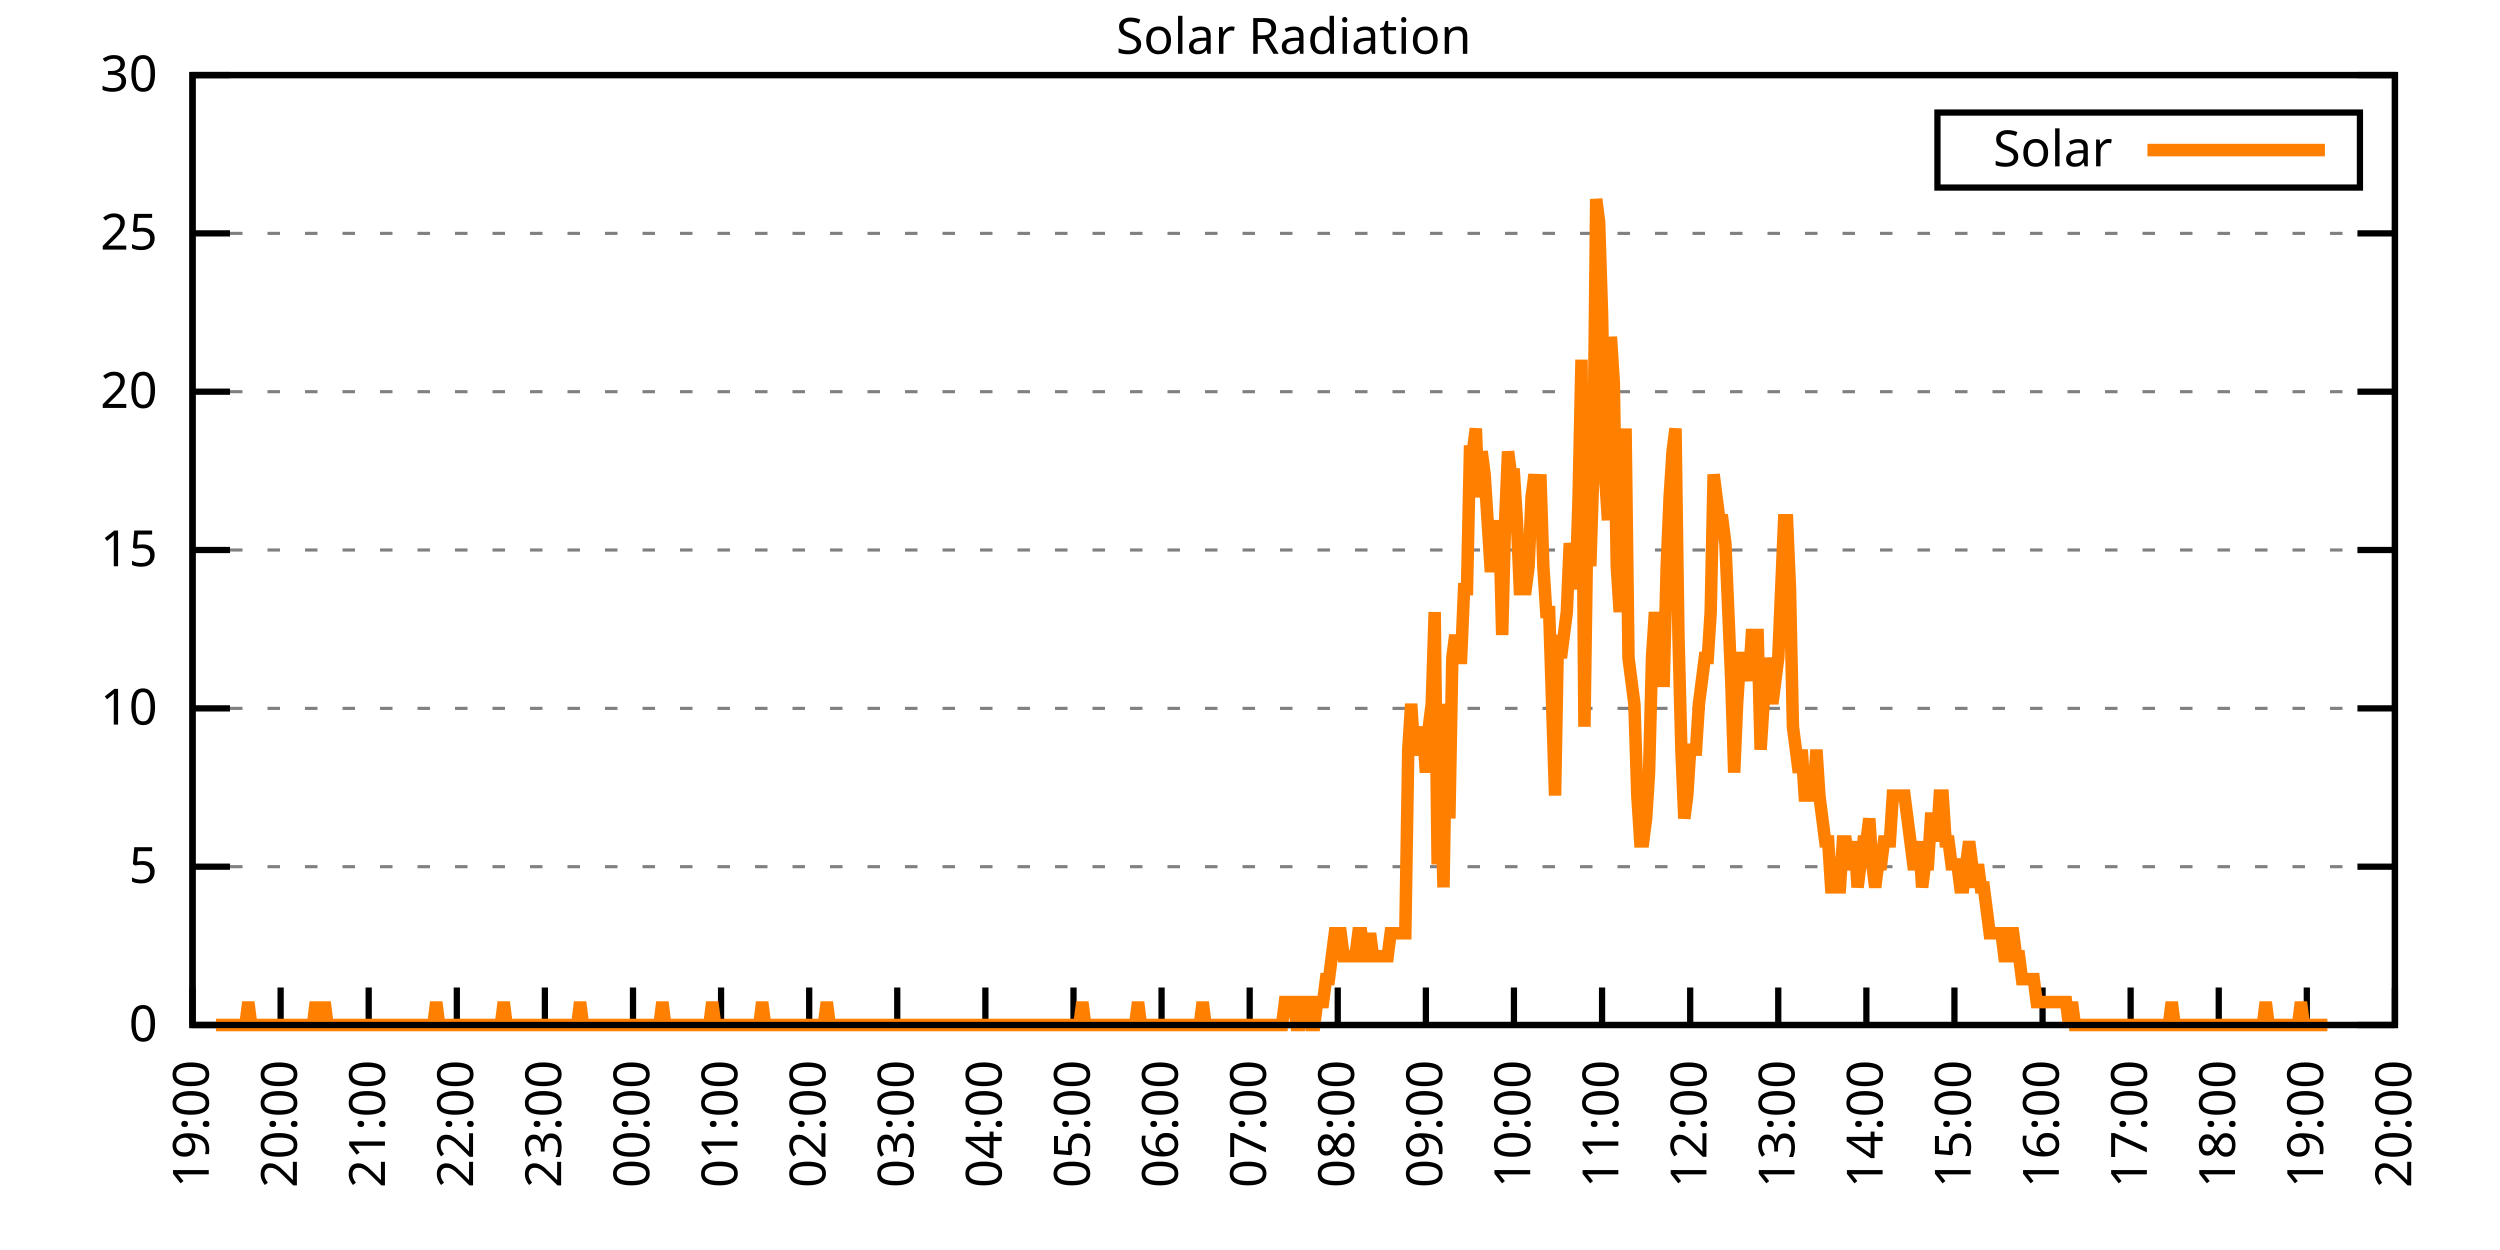
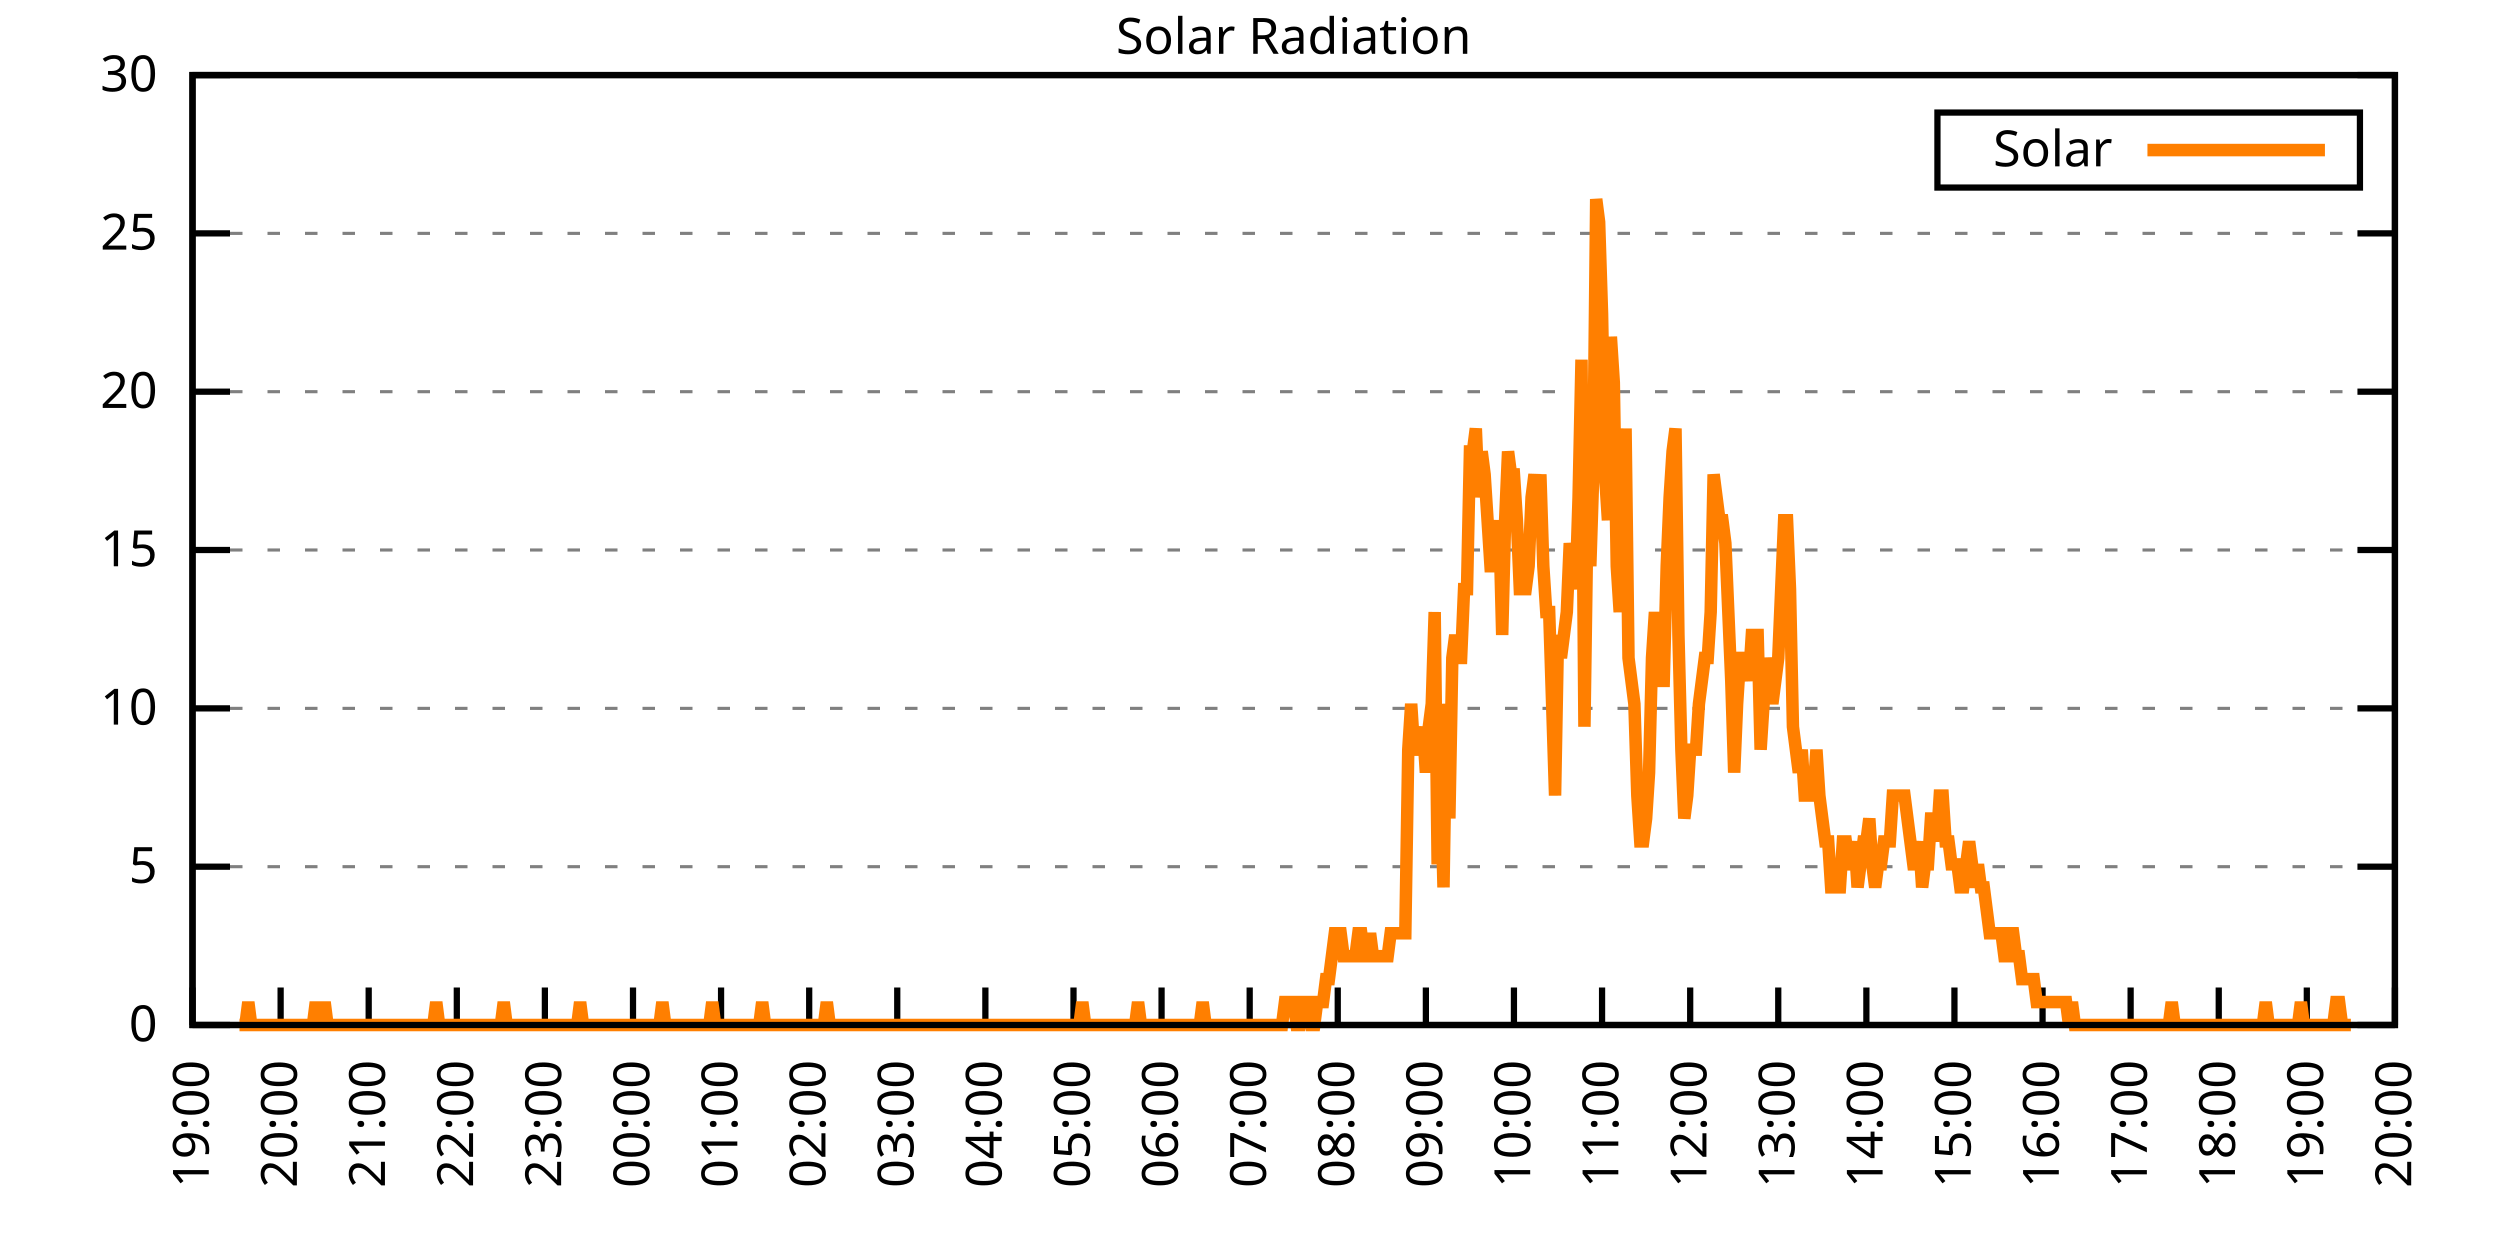
<svg xmlns="http://www.w3.org/2000/svg" xmlns:xlink="http://www.w3.org/1999/xlink" width="400" height="200" viewBox="0 0 400 200">
  <g id="gnuplot_canvas">
    <rect x="0" y="0" width="400" height="200" fill="none" />
    <defs>
      <circle id="gpDot" r="0.5" stroke-width="0.5" stroke="currentColor" />
      <path id="gpPt0" stroke-width="0.333" stroke="currentColor" d="M-1,0 h2 M0,-1 v2" />
      <path id="gpPt1" stroke-width="0.333" stroke="currentColor" d="M-1,-1 L1,1 M1,-1 L-1,1" />
      <path id="gpPt2" stroke-width="0.333" stroke="currentColor" d="M-1,0 L1,0 M0,-1 L0,1 M-1,-1 L1,1 M-1,1 L1,-1" />
      <rect id="gpPt3" stroke-width="0.333" stroke="currentColor" x="-1" y="-1" width="2" height="2" />
      <rect id="gpPt4" stroke-width="0.333" stroke="currentColor" fill="currentColor" x="-1" y="-1" width="2" height="2" />
      <circle id="gpPt5" stroke-width="0.333" stroke="currentColor" cx="0" cy="0" r="1" />
      <use xlink:href="#gpPt5" id="gpPt6" fill="currentColor" stroke="none" />
      <path id="gpPt7" stroke-width="0.333" stroke="currentColor" d="M0,-1.33 L-1.33,0.67 L1.33,0.67 z" />
      <use xlink:href="#gpPt7" id="gpPt8" fill="currentColor" stroke="none" />
      <use xlink:href="#gpPt7" id="gpPt9" stroke="currentColor" transform="rotate(180)" />
      <use xlink:href="#gpPt9" id="gpPt10" fill="currentColor" stroke="none" />
      <use xlink:href="#gpPt3" id="gpPt11" stroke="currentColor" transform="rotate(45)" />
      <use xlink:href="#gpPt11" id="gpPt12" fill="currentColor" stroke="none" />
      <path id="gpPt13" stroke-width="0.333" stroke="currentColor" d="M0,1.330 L1.265,0.411 L0.782,-1.067 L-0.782,-1.076 L-1.265,0.411 z" />
      <use xlink:href="#gpPt13" id="gpPt14" fill="currentColor" stroke="none" />
      <filter id="textbox" filterUnits="objectBoundingBox" x="0" y="0" height="1" width="1">
        <feFlood flood-color="white" flood-opacity="1" result="bgnd" />
        <feComposite in="SourceGraphic" in2="bgnd" operator="atop" />
      </filter>
      <filter id="greybox" filterUnits="objectBoundingBox" x="0" y="0" height="1" width="1">
        <feFlood flood-color="lightgrey" flood-opacity="1" result="grey" />
        <feComposite in="SourceGraphic" in2="grey" operator="atop" />
      </filter>
    </defs>
    <g fill="none" color="white" stroke="currentColor" stroke-width="1.00" stroke-linecap="butt" stroke-linejoin="miter">
</g>
    <g fill="none" color="black" stroke="currentColor" stroke-width="1.00" stroke-linecap="butt" stroke-linejoin="miter">
      <g stroke="none" shape-rendering="crispEdges">
        <polygon fill="rgb(255, 255, 255)" points="30.80,164.00 383.18,164.00 383.18,12.02 30.80,12.02 " />
      </g>
    </g>
    <g fill="none" color="black" stroke="currentColor" stroke-width="1.00" stroke-linecap="butt" stroke-linejoin="miter">
</g>
    <g fill="none" color="black" stroke="black" stroke-width="0.50" stroke-linecap="butt" stroke-linejoin="miter">
</g>
    <g fill="none" color="gray" stroke="currentColor" stroke-width="0.50" stroke-linecap="butt" stroke-linejoin="miter">
      <path stroke="gray" stroke-dasharray="2,4" class="gridline" d="M30.80,164.00 L383.19,164.00  " />
    </g>
    <g fill="none" color="gray" stroke="gray" stroke-width="1.00" stroke-linecap="butt" stroke-linejoin="miter">
</g>
    <g fill="none" color="black" stroke="currentColor" stroke-width="1.00" stroke-linecap="butt" stroke-linejoin="miter">
      <path stroke="black" d="M30.80,164.00 L36.80,164.00 M383.19,164.00 L377.19,164.00  " />
      <g transform="translate(25.20,166.60)" stroke="none" fill="black" font-family="Sans" font-size="8.00" text-anchor="end">
        <text>
          <tspan font-family="Sans"> 0</tspan>
        </text>
      </g>
    </g>
    <g fill="none" color="black" stroke="currentColor" stroke-width="1.00" stroke-linecap="butt" stroke-linejoin="miter">
</g>
    <g fill="none" color="black" stroke="black" stroke-width="0.50" stroke-linecap="butt" stroke-linejoin="miter">
</g>
    <g fill="none" color="gray" stroke="currentColor" stroke-width="0.50" stroke-linecap="butt" stroke-linejoin="miter">
      <path stroke="gray" stroke-dasharray="2,4" class="gridline" d="M30.80,138.67 L383.19,138.67  " />
    </g>
    <g fill="none" color="gray" stroke="gray" stroke-width="1.00" stroke-linecap="butt" stroke-linejoin="miter">
</g>
    <g fill="none" color="black" stroke="currentColor" stroke-width="1.00" stroke-linecap="butt" stroke-linejoin="miter">
      <path stroke="black" d="M30.80,138.67 L36.80,138.67 M383.19,138.67 L377.19,138.67  " />
      <g transform="translate(25.20,141.27)" stroke="none" fill="black" font-family="Sans" font-size="8.00" text-anchor="end">
        <text>
          <tspan font-family="Sans"> 5</tspan>
        </text>
      </g>
    </g>
    <g fill="none" color="black" stroke="currentColor" stroke-width="1.00" stroke-linecap="butt" stroke-linejoin="miter">
</g>
    <g fill="none" color="black" stroke="black" stroke-width="0.50" stroke-linecap="butt" stroke-linejoin="miter">
</g>
    <g fill="none" color="gray" stroke="currentColor" stroke-width="0.50" stroke-linecap="butt" stroke-linejoin="miter">
      <path stroke="gray" stroke-dasharray="2,4" class="gridline" d="M30.80,113.34 L383.19,113.34  " />
    </g>
    <g fill="none" color="gray" stroke="gray" stroke-width="1.00" stroke-linecap="butt" stroke-linejoin="miter">
</g>
    <g fill="none" color="black" stroke="currentColor" stroke-width="1.00" stroke-linecap="butt" stroke-linejoin="miter">
      <path stroke="black" d="M30.80,113.34 L36.80,113.34 M383.19,113.34 L377.19,113.34  " />
      <g transform="translate(25.20,115.94)" stroke="none" fill="black" font-family="Sans" font-size="8.00" text-anchor="end">
        <text>
          <tspan font-family="Sans"> 10</tspan>
        </text>
      </g>
    </g>
    <g fill="none" color="black" stroke="currentColor" stroke-width="1.00" stroke-linecap="butt" stroke-linejoin="miter">
</g>
    <g fill="none" color="black" stroke="black" stroke-width="0.50" stroke-linecap="butt" stroke-linejoin="miter">
</g>
    <g fill="none" color="gray" stroke="currentColor" stroke-width="0.50" stroke-linecap="butt" stroke-linejoin="miter">
      <path stroke="gray" stroke-dasharray="2,4" class="gridline" d="M30.80,88.00 L383.19,88.00  " />
    </g>
    <g fill="none" color="gray" stroke="gray" stroke-width="1.00" stroke-linecap="butt" stroke-linejoin="miter">
</g>
    <g fill="none" color="black" stroke="currentColor" stroke-width="1.00" stroke-linecap="butt" stroke-linejoin="miter">
      <path stroke="black" d="M30.80,88.00 L36.80,88.00 M383.19,88.00 L377.19,88.00  " />
      <g transform="translate(25.20,90.60)" stroke="none" fill="black" font-family="Sans" font-size="8.00" text-anchor="end">
        <text>
          <tspan font-family="Sans"> 15</tspan>
        </text>
      </g>
    </g>
    <g fill="none" color="black" stroke="currentColor" stroke-width="1.00" stroke-linecap="butt" stroke-linejoin="miter">
</g>
    <g fill="none" color="black" stroke="black" stroke-width="0.50" stroke-linecap="butt" stroke-linejoin="miter">
</g>
    <g fill="none" color="gray" stroke="currentColor" stroke-width="0.50" stroke-linecap="butt" stroke-linejoin="miter">
      <path stroke="gray" stroke-dasharray="2,4" class="gridline" d="M30.80,62.67 L383.19,62.67  " />
    </g>
    <g fill="none" color="gray" stroke="gray" stroke-width="1.00" stroke-linecap="butt" stroke-linejoin="miter">
</g>
    <g fill="none" color="black" stroke="currentColor" stroke-width="1.00" stroke-linecap="butt" stroke-linejoin="miter">
      <path stroke="black" d="M30.80,62.67 L36.80,62.67 M383.19,62.67 L377.19,62.67  " />
      <g transform="translate(25.20,65.27)" stroke="none" fill="black" font-family="Sans" font-size="8.00" text-anchor="end">
        <text>
          <tspan font-family="Sans"> 20</tspan>
        </text>
      </g>
    </g>
    <g fill="none" color="black" stroke="currentColor" stroke-width="1.00" stroke-linecap="butt" stroke-linejoin="miter">
</g>
    <g fill="none" color="black" stroke="black" stroke-width="0.50" stroke-linecap="butt" stroke-linejoin="miter">
</g>
    <g fill="none" color="gray" stroke="currentColor" stroke-width="0.50" stroke-linecap="butt" stroke-linejoin="miter">
      <path stroke="gray" stroke-dasharray="2,4" class="gridline" d="M30.80,37.34 L383.19,37.34  " />
    </g>
    <g fill="none" color="gray" stroke="gray" stroke-width="1.00" stroke-linecap="butt" stroke-linejoin="miter">
</g>
    <g fill="none" color="black" stroke="currentColor" stroke-width="1.00" stroke-linecap="butt" stroke-linejoin="miter">
      <path stroke="black" d="M30.80,37.34 L36.80,37.34 M383.19,37.34 L377.19,37.34  " />
      <g transform="translate(25.20,39.94)" stroke="none" fill="black" font-family="Sans" font-size="8.00" text-anchor="end">
        <text>
          <tspan font-family="Sans"> 25</tspan>
        </text>
      </g>
    </g>
    <g fill="none" color="black" stroke="currentColor" stroke-width="1.00" stroke-linecap="butt" stroke-linejoin="miter">
</g>
    <g fill="none" color="black" stroke="black" stroke-width="0.50" stroke-linecap="butt" stroke-linejoin="miter">
</g>
    <g fill="none" color="gray" stroke="currentColor" stroke-width="0.50" stroke-linecap="butt" stroke-linejoin="miter">
      <path stroke="gray" stroke-dasharray="2,4" class="gridline" d="M30.80,12.01 L383.19,12.01  " />
    </g>
    <g fill="none" color="gray" stroke="gray" stroke-width="1.00" stroke-linecap="butt" stroke-linejoin="miter">
</g>
    <g fill="none" color="black" stroke="currentColor" stroke-width="1.00" stroke-linecap="butt" stroke-linejoin="miter">
      <path stroke="black" d="M30.80,12.01 L36.80,12.01 M383.19,12.01 L377.19,12.01  " />
      <g transform="translate(25.20,14.61)" stroke="none" fill="black" font-family="Sans" font-size="8.00" text-anchor="end">
        <text>
          <tspan font-family="Sans"> 30</tspan>
        </text>
      </g>
    </g>
    <g fill="none" color="black" stroke="currentColor" stroke-width="1.00" stroke-linecap="butt" stroke-linejoin="miter">
      <path stroke="black" d="M30.80,164.00 L30.80,158.00  " />
      <g transform="translate(33.40,169.60) rotate(270.00)" stroke="none" fill="black" font-family="Sans" font-size="8.00" text-anchor="end">
        <text>
          <tspan font-family="Sans">19:00</tspan>
        </text>
      </g>
    </g>
    <g fill="none" color="black" stroke="currentColor" stroke-width="1.00" stroke-linecap="butt" stroke-linejoin="miter">
      <path stroke="black" d="M44.90,164.00 L44.90,158.00  " />
      <g transform="translate(47.50,169.60) rotate(270.00)" stroke="none" fill="black" font-family="Sans" font-size="8.00" text-anchor="end">
        <text>
          <tspan font-family="Sans">20:00</tspan>
        </text>
      </g>
    </g>
    <g fill="none" color="black" stroke="currentColor" stroke-width="1.00" stroke-linecap="butt" stroke-linejoin="miter">
      <path stroke="black" d="M58.99,164.00 L58.99,158.00  " />
      <g transform="translate(61.59,169.60) rotate(270.00)" stroke="none" fill="black" font-family="Sans" font-size="8.00" text-anchor="end">
        <text>
          <tspan font-family="Sans">21:00</tspan>
        </text>
      </g>
    </g>
    <g fill="none" color="black" stroke="currentColor" stroke-width="1.00" stroke-linecap="butt" stroke-linejoin="miter">
      <path stroke="black" d="M73.09,164.00 L73.09,158.00  " />
      <g transform="translate(75.69,169.60) rotate(270.00)" stroke="none" fill="black" font-family="Sans" font-size="8.00" text-anchor="end">
        <text>
          <tspan font-family="Sans">22:00</tspan>
        </text>
      </g>
    </g>
    <g fill="none" color="black" stroke="currentColor" stroke-width="1.00" stroke-linecap="butt" stroke-linejoin="miter">
      <path stroke="black" d="M87.18,164.00 L87.18,158.00  " />
      <g transform="translate(89.78,169.60) rotate(270.00)" stroke="none" fill="black" font-family="Sans" font-size="8.00" text-anchor="end">
        <text>
          <tspan font-family="Sans">23:00</tspan>
        </text>
      </g>
    </g>
    <g fill="none" color="black" stroke="currentColor" stroke-width="1.00" stroke-linecap="butt" stroke-linejoin="miter">
      <path stroke="black" d="M101.28,164.00 L101.28,158.00  " />
      <g transform="translate(103.88,169.60) rotate(270.00)" stroke="none" fill="black" font-family="Sans" font-size="8.00" text-anchor="end">
        <text>
          <tspan font-family="Sans">00:00</tspan>
        </text>
      </g>
    </g>
    <g fill="none" color="black" stroke="currentColor" stroke-width="1.00" stroke-linecap="butt" stroke-linejoin="miter">
      <path stroke="black" d="M115.37,164.00 L115.37,158.00  " />
      <g transform="translate(117.97,169.60) rotate(270.00)" stroke="none" fill="black" font-family="Sans" font-size="8.00" text-anchor="end">
        <text>
          <tspan font-family="Sans">01:00</tspan>
        </text>
      </g>
    </g>
    <g fill="none" color="black" stroke="currentColor" stroke-width="1.00" stroke-linecap="butt" stroke-linejoin="miter">
      <path stroke="black" d="M129.47,164.00 L129.47,158.00  " />
      <g transform="translate(132.07,169.60) rotate(270.00)" stroke="none" fill="black" font-family="Sans" font-size="8.00" text-anchor="end">
        <text>
          <tspan font-family="Sans">02:00</tspan>
        </text>
      </g>
    </g>
    <g fill="none" color="black" stroke="currentColor" stroke-width="1.00" stroke-linecap="butt" stroke-linejoin="miter">
      <path stroke="black" d="M143.56,164.00 L143.56,158.00  " />
      <g transform="translate(146.16,169.60) rotate(270.00)" stroke="none" fill="black" font-family="Sans" font-size="8.00" text-anchor="end">
        <text>
          <tspan font-family="Sans">03:00</tspan>
        </text>
      </g>
    </g>
    <g fill="none" color="black" stroke="currentColor" stroke-width="1.00" stroke-linecap="butt" stroke-linejoin="miter">
      <path stroke="black" d="M157.66,164.00 L157.66,158.00  " />
      <g transform="translate(160.26,169.60) rotate(270.00)" stroke="none" fill="black" font-family="Sans" font-size="8.00" text-anchor="end">
        <text>
          <tspan font-family="Sans">04:00</tspan>
        </text>
      </g>
    </g>
    <g fill="none" color="black" stroke="currentColor" stroke-width="1.00" stroke-linecap="butt" stroke-linejoin="miter">
      <path stroke="black" d="M171.76,164.00 L171.76,158.00  " />
      <g transform="translate(174.36,169.60) rotate(270.00)" stroke="none" fill="black" font-family="Sans" font-size="8.00" text-anchor="end">
        <text>
          <tspan font-family="Sans">05:00</tspan>
        </text>
      </g>
    </g>
    <g fill="none" color="black" stroke="currentColor" stroke-width="1.00" stroke-linecap="butt" stroke-linejoin="miter">
      <path stroke="black" d="M185.85,164.00 L185.85,158.00  " />
      <g transform="translate(188.45,169.60) rotate(270.00)" stroke="none" fill="black" font-family="Sans" font-size="8.00" text-anchor="end">
        <text>
          <tspan font-family="Sans">06:00</tspan>
        </text>
      </g>
    </g>
    <g fill="none" color="black" stroke="currentColor" stroke-width="1.00" stroke-linecap="butt" stroke-linejoin="miter">
      <path stroke="black" d="M199.95,164.00 L199.95,158.00  " />
      <g transform="translate(202.55,169.60) rotate(270.00)" stroke="none" fill="black" font-family="Sans" font-size="8.00" text-anchor="end">
        <text>
          <tspan font-family="Sans">07:00</tspan>
        </text>
      </g>
    </g>
    <g fill="none" color="black" stroke="currentColor" stroke-width="1.00" stroke-linecap="butt" stroke-linejoin="miter">
      <path stroke="black" d="M214.04,164.00 L214.04,158.00  " />
      <g transform="translate(216.64,169.60) rotate(270.00)" stroke="none" fill="black" font-family="Sans" font-size="8.00" text-anchor="end">
        <text>
          <tspan font-family="Sans">08:00</tspan>
        </text>
      </g>
    </g>
    <g fill="none" color="black" stroke="currentColor" stroke-width="1.00" stroke-linecap="butt" stroke-linejoin="miter">
      <path stroke="black" d="M228.14,164.00 L228.14,158.00  " />
      <g transform="translate(230.74,169.60) rotate(270.00)" stroke="none" fill="black" font-family="Sans" font-size="8.00" text-anchor="end">
        <text>
          <tspan font-family="Sans">09:00</tspan>
        </text>
      </g>
    </g>
    <g fill="none" color="black" stroke="currentColor" stroke-width="1.00" stroke-linecap="butt" stroke-linejoin="miter">
      <path stroke="black" d="M242.23,164.00 L242.23,158.00  " />
      <g transform="translate(244.83,169.60) rotate(270.00)" stroke="none" fill="black" font-family="Sans" font-size="8.00" text-anchor="end">
        <text>
          <tspan font-family="Sans">10:00</tspan>
        </text>
      </g>
    </g>
    <g fill="none" color="black" stroke="currentColor" stroke-width="1.00" stroke-linecap="butt" stroke-linejoin="miter">
      <path stroke="black" d="M256.33,164.00 L256.33,158.00  " />
      <g transform="translate(258.93,169.60) rotate(270.00)" stroke="none" fill="black" font-family="Sans" font-size="8.00" text-anchor="end">
        <text>
          <tspan font-family="Sans">11:00</tspan>
        </text>
      </g>
    </g>
    <g fill="none" color="black" stroke="currentColor" stroke-width="1.00" stroke-linecap="butt" stroke-linejoin="miter">
      <path stroke="black" d="M270.43,164.00 L270.43,158.00  " />
      <g transform="translate(273.03,169.60) rotate(270.00)" stroke="none" fill="black" font-family="Sans" font-size="8.00" text-anchor="end">
        <text>
          <tspan font-family="Sans">12:00</tspan>
        </text>
      </g>
    </g>
    <g fill="none" color="black" stroke="currentColor" stroke-width="1.00" stroke-linecap="butt" stroke-linejoin="miter">
      <path stroke="black" d="M284.52,164.00 L284.52,158.00  " />
      <g transform="translate(287.12,169.60) rotate(270.00)" stroke="none" fill="black" font-family="Sans" font-size="8.00" text-anchor="end">
        <text>
          <tspan font-family="Sans">13:00</tspan>
        </text>
      </g>
    </g>
    <g fill="none" color="black" stroke="currentColor" stroke-width="1.00" stroke-linecap="butt" stroke-linejoin="miter">
      <path stroke="black" d="M298.62,164.00 L298.62,158.00  " />
      <g transform="translate(301.22,169.60) rotate(270.00)" stroke="none" fill="black" font-family="Sans" font-size="8.00" text-anchor="end">
        <text>
          <tspan font-family="Sans">14:00</tspan>
        </text>
      </g>
    </g>
    <g fill="none" color="black" stroke="currentColor" stroke-width="1.00" stroke-linecap="butt" stroke-linejoin="miter">
      <path stroke="black" d="M312.71,164.00 L312.71,158.00  " />
      <g transform="translate(315.31,169.60) rotate(270.00)" stroke="none" fill="black" font-family="Sans" font-size="8.00" text-anchor="end">
        <text>
          <tspan font-family="Sans">15:00</tspan>
        </text>
      </g>
    </g>
    <g fill="none" color="black" stroke="currentColor" stroke-width="1.00" stroke-linecap="butt" stroke-linejoin="miter">
      <path stroke="black" d="M326.81,164.00 L326.81,158.00  " />
      <g transform="translate(329.41,169.60) rotate(270.00)" stroke="none" fill="black" font-family="Sans" font-size="8.00" text-anchor="end">
        <text>
          <tspan font-family="Sans">16:00</tspan>
        </text>
      </g>
    </g>
    <g fill="none" color="black" stroke="currentColor" stroke-width="1.00" stroke-linecap="butt" stroke-linejoin="miter">
      <path stroke="black" d="M340.90,164.00 L340.90,158.00  " />
      <g transform="translate(343.50,169.60) rotate(270.00)" stroke="none" fill="black" font-family="Sans" font-size="8.00" text-anchor="end">
        <text>
          <tspan font-family="Sans">17:00</tspan>
        </text>
      </g>
    </g>
    <g fill="none" color="black" stroke="currentColor" stroke-width="1.00" stroke-linecap="butt" stroke-linejoin="miter">
      <path stroke="black" d="M355.00,164.00 L355.00,158.00  " />
      <g transform="translate(357.60,169.60) rotate(270.00)" stroke="none" fill="black" font-family="Sans" font-size="8.00" text-anchor="end">
        <text>
          <tspan font-family="Sans">18:00</tspan>
        </text>
      </g>
    </g>
    <g fill="none" color="black" stroke="currentColor" stroke-width="1.00" stroke-linecap="butt" stroke-linejoin="miter">
      <path stroke="black" d="M369.09,164.00 L369.09,158.00  " />
      <g transform="translate(371.69,169.60) rotate(270.00)" stroke="none" fill="black" font-family="Sans" font-size="8.00" text-anchor="end">
        <text>
          <tspan font-family="Sans">19:00</tspan>
        </text>
      </g>
    </g>
    <g fill="none" color="black" stroke="currentColor" stroke-width="1.00" stroke-linecap="butt" stroke-linejoin="miter">
      <path stroke="black" d="M383.19,164.00 L383.19,158.00  " />
      <g transform="translate(385.79,169.60) rotate(270.00)" stroke="none" fill="black" font-family="Sans" font-size="8.00" text-anchor="end">
        <text>
          <tspan font-family="Sans">20:00</tspan>
        </text>
      </g>
    </g>
    <g fill="none" color="black" stroke="currentColor" stroke-width="1.00" stroke-linecap="butt" stroke-linejoin="miter">
</g>
    <g fill="none" color="black" stroke="currentColor" stroke-width="1.00" stroke-linecap="butt" stroke-linejoin="miter">
      <path stroke="black" d="M30.80,12.01 L30.80,164.00 L383.19,164.00 L383.19,12.01 L30.80,12.01 Z  " />
    </g>
    <g fill="none" color="black" stroke="currentColor" stroke-width="1.00" stroke-linecap="butt" stroke-linejoin="miter">
</g>
    <g fill="none" color="black" stroke="currentColor" stroke-width="1.00" stroke-linecap="butt" stroke-linejoin="miter">
      <path stroke="black" d="M309.99,30.01 L309.99,18.01 L377.59,18.01 L377.59,30.01 L309.99,30.01 Z  " />
    </g>
    <g id="Solar_Radiation_plot_1">
      <g fill="none" color="white" stroke="black" stroke-width="2.00" stroke-linecap="butt" stroke-linejoin="miter">
</g>
      <g fill="none" color="black" stroke="currentColor" stroke-width="2.00" stroke-linecap="butt" stroke-linejoin="miter">
        <g transform="translate(337.99,26.61)" stroke="none" fill="black" font-family="Sans" font-size="8.00" text-anchor="end">
          <text>
            <tspan font-family="Sans">Solar</tspan>
          </text>
        </g>
      </g>
      <g fill="none" color="black" stroke="currentColor" stroke-width="2.00" stroke-linecap="butt" stroke-linejoin="miter">
-         <path stroke="rgb(255, 127,   0)" d="M343.59,24.01 L371.99,24.01 M34.56,164.00 L35.03,164.00 L35.50,164.00 L35.97,164.00 L36.44,164.00 L36.91,164.00   L37.38,164.00 L37.85,164.00 L38.32,164.00 L38.79,164.00 L39.26,164.00 L39.73,160.33 L40.20,164.00 L40.67,164.00   L41.14,164.00 L41.61,164.00 L42.08,164.00 L42.55,164.00 L43.02,164.00 L43.49,164.00 L43.96,164.00 L44.43,164.00   L44.90,164.00 L45.37,164.00 L45.84,164.00 L46.31,164.00 L46.78,164.00 L47.24,164.00 L47.71,164.00 L48.18,164.00   L48.65,164.00 L49.12,164.00 L49.59,164.00 L50.06,164.00 L50.53,160.33 L51.00,164.00 L51.47,164.00 L51.94,160.33   L52.41,164.00 L52.88,164.00 L53.35,164.00 L53.82,164.00 L54.29,164.00 L54.76,164.00 L55.23,164.00 L55.70,164.00   L56.17,164.00 L56.64,164.00 L57.11,164.00 L57.58,164.00 L58.05,164.00 L58.52,164.00 L58.99,164.00 L59.46,164.00   L59.93,164.00 L60.40,164.00 L60.87,164.00 L61.34,164.00 L61.81,164.00 L62.28,164.00 L62.75,164.00 L63.22,164.00   L63.69,164.00 L64.16,164.00 L64.63,164.00 L65.10,164.00 L65.57,164.00 L66.04,164.00 L66.51,164.00 L66.98,164.00   L67.45,164.00 L67.92,164.00 L68.39,164.00 L68.86,164.00 L69.33,164.00 L69.80,160.33 L70.27,164.00 L70.74,164.00   L71.21,164.00 L71.68,164.00 L72.15,164.00 L72.62,164.00 L73.09,164.00 L73.56,164.00 L74.03,164.00 L74.50,164.00   L74.97,164.00 L75.44,164.00 L75.91,164.00 L76.38,164.00 L76.85,164.00 L77.32,164.00 L77.79,164.00 L78.26,164.00   L78.73,164.00 L79.19,164.00 L79.66,164.00 L80.13,164.00 L80.60,160.33 L81.07,164.00 L81.54,164.00 L82.01,164.00   L82.48,164.00 L82.95,164.00 L83.42,164.00 L83.89,164.00 L84.36,164.00 L84.83,164.00 L85.30,164.00 L85.77,164.00   L86.24,164.00 L86.71,164.00 L87.18,164.00 L87.65,164.00 L88.12,164.00 L88.59,164.00 L89.06,164.00 L89.53,164.00   L90.00,164.00 L90.47,164.00 L90.94,164.00 L91.41,164.00 L91.88,164.00 L92.35,164.00 L92.82,160.33 L93.29,164.00   L93.76,164.00 L94.23,164.00 L94.70,164.00 L95.17,164.00 L95.64,164.00 L96.11,164.00 L96.58,164.00 L97.05,164.00   L97.52,164.00 L97.99,164.00 L98.46,164.00 L98.93,164.00 L99.40,164.00 L99.87,164.00 L100.34,164.00 L100.81,164.00   L101.28,164.00 L101.75,164.00 L102.22,164.00 L102.69,164.00 L103.16,164.00 L103.63,164.00 L104.10,164.00 L104.57,164.00   L105.04,164.00 L105.51,164.00 L105.98,160.33 L106.45,164.00 L106.92,164.00 L107.39,164.00 L107.86,164.00 L108.33,164.00   L108.80,164.00 L109.27,164.00 L109.74,164.00 L110.21,164.00 L110.68,164.00 L111.14,164.00 L111.61,164.00 L112.08,164.00   L112.55,164.00 L113.02,164.00 L113.49,164.00 L113.96,160.33 L114.43,164.00 L114.90,164.00 L115.37,164.00 L115.84,164.00   L116.31,164.00 L116.78,164.00 L117.25,164.00 L117.72,164.00 L118.19,164.00 L118.66,164.00 L119.13,164.00 L119.60,164.00   L120.07,164.00 L120.54,164.00 L121.01,164.00 L121.48,164.00 L121.95,160.33 L122.42,164.00 L122.89,164.00 L123.36,164.00   L123.83,164.00 L124.30,164.00 L124.77,164.00 L125.24,164.00 L125.71,164.00 L126.18,164.00 L126.65,164.00 L127.12,164.00   L127.59,164.00 L128.06,164.00 L128.53,164.00 L129.00,164.00 L129.47,164.00 L129.94,164.00 L130.41,164.00 L130.88,164.00   L131.35,164.00 L131.82,164.00 L132.29,160.33 L132.76,164.00 L133.23,164.00 L133.70,164.00 L134.17,164.00 L134.64,164.00   L135.11,164.00 L135.58,164.00 L136.05,164.00 L136.52,164.00 L136.99,164.00 L137.46,164.00 L137.93,164.00 L138.40,164.00   L138.87,164.00 L139.34,164.00 L139.81,164.00 L140.28,164.00 L140.75,164.00 L141.22,164.00 L141.69,164.00 L142.16,164.00   L142.63,164.00 L143.09,164.00 L143.56,164.00 L144.03,164.00 L144.50,164.00 L144.97,164.00 L145.44,164.00 L145.91,164.00   L146.38,164.00 L146.85,164.00 L147.32,164.00 L147.79,164.00 L148.26,164.00 L148.73,164.00 L149.20,164.00 L149.67,164.00   L150.14,164.00 L150.61,164.00 L151.08,164.00 L151.55,164.00 L152.02,164.00 L152.49,164.00 L152.96,164.00 L153.43,164.00   L153.90,164.00 L154.37,164.00 L154.84,164.00 L155.31,164.00 L155.78,164.00 L156.25,164.00 L156.72,164.00 L157.19,164.00   L157.66,164.00 L158.13,164.00 L158.60,164.00 L159.07,164.00 L159.54,164.00 L160.01,164.00 L160.48,164.00 L160.95,164.00   L161.42,164.00 L161.89,164.00 L162.36,164.00 L162.83,164.00 L163.30,164.00 L163.77,164.00 L164.24,164.00 L164.71,164.00   L165.18,164.00 L165.65,164.00 L166.12,164.00 L166.59,164.00 L167.06,164.00 L167.53,164.00 L168.00,164.00 L168.47,164.00   L168.94,164.00 L169.41,164.00 L169.88,164.00 L170.35,164.00 L170.82,164.00 L171.29,164.00 L171.76,164.00 L172.23,164.00   L172.70,164.00 L173.17,160.33 L173.64,164.00 L174.11,164.00 L174.58,164.00 L175.04,164.00 L175.51,164.00 L175.98,164.00   L176.45,164.00 L176.92,164.00 L177.39,164.00 L177.86,164.00 L178.33,164.00 L178.80,164.00 L179.27,164.00 L179.74,164.00   L180.21,164.00 L180.68,164.00 L181.15,164.00 L181.62,164.00 L182.09,160.33 L182.56,164.00 L183.03,164.00 L183.50,164.00   L183.97,164.00 L184.44,164.00 L184.91,164.00 L185.38,164.00 L185.85,164.00 L186.32,164.00 L186.79,164.00 L187.26,164.00   L187.73,164.00 L188.20,164.00 L188.67,164.00 L189.14,164.00 L189.61,164.00 L190.08,164.00 L190.55,164.00 L191.02,164.00   L191.49,164.00 L191.96,164.00 L192.43,160.33 L192.90,164.00 L193.37,164.00 L193.84,164.00 L194.31,164.00 L194.78,164.00   L195.25,164.00 L195.72,164.00 L196.19,164.00 L196.66,164.00 L197.13,164.00 L197.60,164.00 L198.07,164.00 L198.54,164.00   L199.01,164.00 L199.48,164.00 L199.95,164.00 L200.42,164.00 L200.89,164.00 L201.36,164.00 L201.83,164.00 L202.30,164.00   L202.77,164.00 L203.24,164.00 L203.71,164.00 L204.18,164.00 L204.65,164.00 L205.12,164.00 L205.59,160.33 L206.06,160.33   L206.53,160.33 L207.00,160.33 L207.46,164.00 L207.93,164.00 L208.40,160.33 L208.87,160.33 L209.34,160.33 L209.81,164.00   L210.28,164.00 L210.75,160.33 L211.22,160.33 L211.69,160.33 L212.16,156.66 L212.63,156.66 L213.10,152.99 L213.57,149.32   L214.04,149.32 L214.51,149.32 L214.98,152.99 L215.45,152.99 L215.92,152.99 L216.39,152.99 L216.86,152.99 L217.33,149.32   L217.80,149.32 L218.27,152.99 L218.74,152.99 L219.21,149.32 L219.68,152.99 L220.15,152.99 L220.62,152.99 L221.09,152.99   L221.56,152.99 L222.03,152.99 L222.50,149.32 L222.97,149.32 L223.44,149.32 L223.91,149.32 L224.38,149.32 L224.85,149.32   L225.32,119.95 L225.79,112.61 L226.26,119.95 L226.73,119.95 L227.20,119.95 L227.67,116.28 L228.14,123.62 L228.61,116.28   L229.08,112.61 L229.55,97.93 L230.02,138.30 L230.49,123.62 L230.96,141.98 L231.43,112.61 L231.90,130.96 L232.37,105.27   L232.84,101.60 L233.31,105.27 L233.78,105.27 L234.25,94.26 L234.72,94.26 L235.19,72.23 L235.66,72.23 L236.13,68.56   L236.60,79.57 L237.07,72.23 L237.54,75.90 L238.01,83.24 L238.48,90.59 L238.95,90.59 L239.41,90.59 L239.88,83.24   L240.35,101.60 L240.82,83.24 L241.29,72.23 L241.76,75.90 L242.23,75.90 L242.70,83.24 L243.17,94.26 L243.64,94.26   L244.11,94.26 L244.58,90.59 L245.05,79.57 L245.52,75.90 L245.99,83.24 L246.46,75.90 L246.93,90.59 L247.40,97.93   L247.87,97.93 L248.34,112.61 L248.81,127.29 L249.28,101.60 L249.75,105.27 L250.22,101.60 L250.69,97.93 L251.16,86.91   L251.63,90.59 L252.10,94.26 L252.57,79.57 L253.04,57.55 L253.51,116.28 L253.98,83.24 L254.45,90.59 L254.92,75.90   L255.39,31.85 L255.86,35.52 L256.33,50.21 L256.80,75.90 L257.27,83.24 L257.74,53.88 L258.21,61.22 L258.68,90.59   L259.15,97.93 L259.62,86.91 L260.09,68.56 L260.56,105.27 L261.03,108.94 L261.50,112.61 L261.97,127.29 L262.44,134.63   L262.91,134.63 L263.38,130.96 L263.85,123.62 L264.32,105.27 L264.79,97.93 L265.26,105.27 L265.73,108.94 L266.20,108.94   L266.67,90.59 L267.14,79.57 L267.61,72.23 L268.08,68.56 L268.55,101.60 L269.02,119.95 L269.49,130.96 L269.96,127.29   L270.43,119.95 L270.90,119.95 L271.36,119.95 L271.83,112.61 L272.30,108.94 L272.77,105.27 L273.24,105.27 L273.71,97.93   L274.18,75.90 L274.65,79.57 L275.12,83.24 L275.59,83.24 L276.06,86.91 L276.53,97.93 L277.00,108.94 L277.47,123.62   L277.94,112.61 L278.41,105.27 L278.88,105.27 L279.35,105.27 L279.82,108.94 L280.29,101.60 L280.76,101.60 L281.23,101.60   L281.70,119.95 L282.17,112.61 L282.64,105.27 L283.11,108.94 L283.58,112.61 L284.05,108.94 L284.52,105.27 L284.99,94.26   L285.46,83.24 L285.93,83.24 L286.40,94.26 L286.87,116.28 L287.34,119.95 L287.81,123.62 L288.28,119.95 L288.75,127.29   L289.22,127.29 L289.69,127.29 L290.16,127.29 L290.63,119.95 L291.10,127.29 L291.57,130.96 L292.04,134.63 L292.51,134.63   L292.98,141.98 L293.45,141.98 L293.92,141.98 L294.39,141.98 L294.86,134.63 L295.33,134.63 L295.80,138.30 L296.27,138.30   L296.74,134.63 L297.21,141.98 L297.68,138.30 L298.15,134.63 L298.62,134.63 L299.09,130.96 L299.56,138.30 L300.03,141.98   L300.50,138.30 L300.97,138.30 L301.44,134.63 L301.91,134.63 L302.38,134.63 L302.85,127.29 L303.31,127.29 L303.78,127.29   L304.25,127.29 L304.72,127.29 L305.19,130.96 L305.66,134.63 L306.13,138.30 L306.60,138.30 L307.07,134.63 L307.54,141.98   L308.01,138.30 L308.48,138.30 L308.95,130.96 L309.42,130.96 L309.89,134.63 L310.36,127.29 L310.83,127.29 L311.30,134.63   L311.77,134.63 L312.24,138.30 L312.71,138.30 L313.18,138.30 L313.65,141.98 L314.12,141.98 L314.59,138.30 L315.06,134.63   L315.53,138.30 L316.00,141.98 L316.47,138.30 L316.94,141.98 L317.41,141.98 L317.88,145.65 L318.35,149.32 L318.82,149.32   L319.29,149.32 L319.76,149.32 L320.23,149.32 L320.70,152.99 L321.17,152.99 L321.64,149.32 L322.11,149.32 L322.58,152.99   L323.05,152.99 L323.52,156.66 L323.99,156.66 L324.46,156.66 L324.93,156.66 L325.40,156.66 L325.87,160.33 L326.34,160.33   L326.81,160.33 L327.28,160.33 L327.75,160.33 L328.22,160.33 L328.69,160.33 L329.16,160.33 L329.63,160.33 L330.10,160.33   L330.57,160.33 L331.04,164.00 L331.51,160.33 L331.98,164.00 L332.45,164.00 L332.92,164.00 L333.39,164.00 L333.86,164.00   L334.33,164.00 L334.80,164.00 L335.26,164.00 L335.73,164.00 L336.20,164.00 L336.67,164.00 L337.14,164.00 L337.61,164.00   L338.08,164.00 L338.55,164.00 L339.02,164.00 L339.49,164.00 L339.96,164.00 L340.43,164.00 L340.90,164.00 L341.37,164.00   L341.84,164.00 L342.31,164.00 L342.78,164.00 L343.25,164.00 L343.72,164.00 L344.19,164.00 L344.66,164.00 L345.13,164.00   L345.60,164.00 L346.07,164.00 L346.54,164.00 L347.01,164.00 L347.48,160.33 L347.95,164.00 L348.42,164.00 L348.89,164.00   L349.36,164.00 L349.83,164.00 L350.30,164.00 L350.77,164.00 L351.24,164.00 L351.71,164.00 L352.18,164.00 L352.65,164.00   L353.12,164.00 L353.59,164.00 L354.06,164.00 L354.53,164.00 L355.00,164.00 L355.47,164.00 L355.94,164.00 L356.41,164.00   L356.88,164.00 L357.35,164.00 L357.82,164.00 L358.29,164.00 L358.76,164.00 L359.23,164.00 L359.70,164.00 L360.17,164.00   L360.64,164.00 L361.11,164.00 L361.58,164.00 L362.05,164.00 L362.52,160.33 L362.99,164.00 L363.46,164.00 L363.93,164.00   L364.40,164.00 L364.87,164.00 L365.34,164.00 L365.81,164.00 L366.28,164.00 L366.75,164.00 L367.21,164.00 L367.68,164.00   L368.15,160.33 L368.62,164.00 L369.09,164.00 L369.56,164.00 L370.03,164.00 L370.50,164.00 L370.97,164.00 L371.44,164.00   L371.91,164.00 L372.38,164.00  " />
+         <path stroke="rgb(255, 127,   0)" d="M343.59,24.01 L371.99,24.01 M38.32,164.00 L38.79,164.00 L39.26,164.00 L39.73,160.33 L40.20,164.00 L40.67,164.00   L41.14,164.00 L41.61,164.00 L42.08,164.00 L42.55,164.00 L43.02,164.00 L43.49,164.00 L43.96,164.00 L44.43,164.00   L44.90,164.00 L45.37,164.00 L45.84,164.00 L46.31,164.00 L46.78,164.00 L47.24,164.00 L47.71,164.00 L48.18,164.00   L48.65,164.00 L49.12,164.00 L49.59,164.00 L50.06,164.00 L50.53,160.33 L51.00,164.00 L51.47,164.00 L51.94,160.33   L52.41,164.00 L52.88,164.00 L53.35,164.00 L53.82,164.00 L54.29,164.00 L54.76,164.00 L55.23,164.00 L55.70,164.00   L56.17,164.00 L56.64,164.00 L57.11,164.00 L57.58,164.00 L58.05,164.00 L58.52,164.00 L58.99,164.00 L59.46,164.00   L59.93,164.00 L60.40,164.00 L60.87,164.00 L61.34,164.00 L61.81,164.00 L62.28,164.00 L62.75,164.00 L63.22,164.00   L63.69,164.00 L64.16,164.00 L64.63,164.00 L65.10,164.00 L65.57,164.00 L66.04,164.00 L66.51,164.00 L66.98,164.00   L67.45,164.00 L67.92,164.00 L68.39,164.00 L68.86,164.00 L69.33,164.00 L69.80,160.33 L70.27,164.00 L70.74,164.00   L71.21,164.00 L71.68,164.00 L72.15,164.00 L72.62,164.00 L73.09,164.00 L73.56,164.00 L74.03,164.00 L74.50,164.00   L74.97,164.00 L75.44,164.00 L75.91,164.00 L76.38,164.00 L76.85,164.00 L77.32,164.00 L77.79,164.00 L78.26,164.00   L78.73,164.00 L79.19,164.00 L79.66,164.00 L80.13,164.00 L80.60,160.33 L81.07,164.00 L81.54,164.00 L82.01,164.00   L82.48,164.00 L82.95,164.00 L83.42,164.00 L83.89,164.00 L84.36,164.00 L84.83,164.00 L85.30,164.00 L85.77,164.00   L86.24,164.00 L86.71,164.00 L87.18,164.00 L87.65,164.00 L88.12,164.00 L88.59,164.00 L89.06,164.00 L89.53,164.00   L90.00,164.00 L90.47,164.00 L90.94,164.00 L91.41,164.00 L91.88,164.00 L92.35,164.00 L92.82,160.33 L93.29,164.00   L93.76,164.00 L94.23,164.00 L94.70,164.00 L95.17,164.00 L95.64,164.00 L96.11,164.00 L96.58,164.00 L97.05,164.00   L97.52,164.00 L97.99,164.00 L98.46,164.00 L98.93,164.00 L99.40,164.00 L99.87,164.00 L100.34,164.00 L100.81,164.00   L101.28,164.00 L101.75,164.00 L102.22,164.00 L102.69,164.00 L103.16,164.00 L103.63,164.00 L104.10,164.00 L104.57,164.00   L105.04,164.00 L105.51,164.00 L105.98,160.33 L106.45,164.00 L106.92,164.00 L107.39,164.00 L107.86,164.00 L108.33,164.00   L108.80,164.00 L109.27,164.00 L109.74,164.00 L110.21,164.00 L110.68,164.00 L111.14,164.00 L111.61,164.00 L112.08,164.00   L112.55,164.00 L113.02,164.00 L113.49,164.00 L113.96,160.33 L114.43,164.00 L114.90,164.00 L115.37,164.00 L115.84,164.00   L116.31,164.00 L116.78,164.00 L117.25,164.00 L117.72,164.00 L118.19,164.00 L118.66,164.00 L119.13,164.00 L119.60,164.00   L120.07,164.00 L120.54,164.00 L121.01,164.00 L121.48,164.00 L121.95,160.33 L122.42,164.00 L122.89,164.00 L123.36,164.00   L123.83,164.00 L124.30,164.00 L124.77,164.00 L125.24,164.00 L125.71,164.00 L126.18,164.00 L126.65,164.00 L127.12,164.00   L127.59,164.00 L128.06,164.00 L128.53,164.00 L129.00,164.00 L129.47,164.00 L129.94,164.00 L130.41,164.00 L130.88,164.00   L131.35,164.00 L131.82,164.00 L132.29,160.33 L132.76,164.00 L133.23,164.00 L133.70,164.00 L134.17,164.00 L134.64,164.00   L135.11,164.00 L135.58,164.00 L136.05,164.00 L136.52,164.00 L136.99,164.00 L137.46,164.00 L137.93,164.00 L138.40,164.00   L138.87,164.00 L139.34,164.00 L139.81,164.00 L140.28,164.00 L140.75,164.00 L141.22,164.00 L141.69,164.00 L142.16,164.00   L142.63,164.00 L143.09,164.00 L143.56,164.00 L144.03,164.00 L144.50,164.00 L144.97,164.00 L145.44,164.00 L145.91,164.00   L146.38,164.00 L146.85,164.00 L147.32,164.00 L147.79,164.00 L148.26,164.00 L148.73,164.00 L149.20,164.00 L149.67,164.00   L150.14,164.00 L150.61,164.00 L151.08,164.00 L151.55,164.00 L152.02,164.00 L152.49,164.00 L152.96,164.00 L153.43,164.00   L153.90,164.00 L154.37,164.00 L154.84,164.00 L155.31,164.00 L155.78,164.00 L156.25,164.00 L156.72,164.00 L157.19,164.00   L157.66,164.00 L158.13,164.00 L158.60,164.00 L159.07,164.00 L159.54,164.00 L160.01,164.00 L160.48,164.00 L160.95,164.00   L161.42,164.00 L161.89,164.00 L162.36,164.00 L162.83,164.00 L163.30,164.00 L163.77,164.00 L164.24,164.00 L164.71,164.00   L165.18,164.00 L165.65,164.00 L166.12,164.00 L166.59,164.00 L167.06,164.00 L167.53,164.00 L168.00,164.00 L168.47,164.00   L168.94,164.00 L169.41,164.00 L169.88,164.00 L170.35,164.00 L170.82,164.00 L171.29,164.00 L171.76,164.00 L172.23,164.00   L172.70,164.00 L173.17,160.33 L173.64,164.00 L174.11,164.00 L174.58,164.00 L175.04,164.00 L175.51,164.00 L175.98,164.00   L176.45,164.00 L176.92,164.00 L177.39,164.00 L177.86,164.00 L178.33,164.00 L178.80,164.00 L179.27,164.00 L179.74,164.00   L180.21,164.00 L180.68,164.00 L181.15,164.00 L181.62,164.00 L182.09,160.33 L182.56,164.00 L183.03,164.00 L183.50,164.00   L183.97,164.00 L184.44,164.00 L184.91,164.00 L185.38,164.00 L185.85,164.00 L186.32,164.00 L186.79,164.00 L187.26,164.00   L187.73,164.00 L188.20,164.00 L188.67,164.00 L189.14,164.00 L189.61,164.00 L190.08,164.00 L190.55,164.00 L191.02,164.00   L191.49,164.00 L191.96,164.00 L192.43,160.33 L192.90,164.00 L193.37,164.00 L193.84,164.00 L194.31,164.00 L194.78,164.00   L195.25,164.00 L195.72,164.00 L196.19,164.00 L196.66,164.00 L197.13,164.00 L197.60,164.00 L198.07,164.00 L198.54,164.00   L199.01,164.00 L199.48,164.00 L199.95,164.00 L200.42,164.00 L200.89,164.00 L201.36,164.00 L201.83,164.00 L202.30,164.00   L202.77,164.00 L203.24,164.00 L203.71,164.00 L204.18,164.00 L204.65,164.00 L205.12,164.00 L205.59,160.33 L206.06,160.33   L206.53,160.33 L207.00,160.33 L207.46,164.00 L207.93,164.00 L208.40,160.33 L208.87,160.33 L209.34,160.33 L209.81,164.00   L210.28,164.00 L210.75,160.33 L211.22,160.33 L211.69,160.33 L212.16,156.66 L212.63,156.66 L213.10,152.99 L213.57,149.32   L214.04,149.32 L214.51,149.32 L214.98,152.99 L215.45,152.99 L215.92,152.99 L216.39,152.99 L216.86,152.99 L217.33,149.32   L217.80,149.32 L218.27,152.99 L218.74,152.99 L219.21,149.32 L219.68,152.99 L220.15,152.99 L220.62,152.99 L221.09,152.99   L221.56,152.99 L222.03,152.99 L222.50,149.32 L222.97,149.32 L223.44,149.32 L223.91,149.32 L224.38,149.32 L224.85,149.32   L225.32,119.95 L225.79,112.61 L226.26,119.95 L226.73,119.95 L227.20,119.95 L227.67,116.28 L228.14,123.62 L228.61,116.28   L229.08,112.61 L229.55,97.93 L230.02,138.30 L230.49,123.62 L230.96,141.98 L231.43,112.61 L231.90,130.96 L232.37,105.27   L232.84,101.60 L233.31,105.27 L233.78,105.27 L234.25,94.26 L234.72,94.26 L235.19,72.23 L235.66,72.23 L236.13,68.56   L236.60,79.57 L237.07,72.23 L237.54,75.90 L238.01,83.24 L238.48,90.59 L238.95,90.59 L239.41,90.59 L239.88,83.24   L240.35,101.60 L240.82,83.24 L241.29,72.23 L241.76,75.90 L242.23,75.90 L242.70,83.24 L243.17,94.26 L243.64,94.26   L244.11,94.26 L244.58,90.59 L245.05,79.57 L245.52,75.90 L245.99,83.24 L246.46,75.90 L246.93,90.59 L247.40,97.93   L247.87,97.93 L248.34,112.61 L248.81,127.29 L249.28,101.60 L249.75,105.27 L250.22,101.60 L250.69,97.93 L251.16,86.91   L251.63,90.59 L252.10,94.26 L252.57,79.57 L253.04,57.55 L253.51,116.28 L253.98,83.24 L254.45,90.59 L254.92,75.90   L255.39,31.85 L255.86,35.52 L256.33,50.21 L256.80,75.90 L257.27,83.24 L257.74,53.88 L258.21,61.22 L258.68,90.59   L259.15,97.93 L259.62,86.91 L260.09,68.56 L260.56,105.27 L261.03,108.94 L261.50,112.61 L261.97,127.29 L262.44,134.63   L262.91,134.63 L263.38,130.96 L263.85,123.62 L264.32,105.27 L264.79,97.93 L265.26,105.27 L265.73,108.94 L266.20,108.94   L266.67,90.59 L267.14,79.57 L267.61,72.23 L268.08,68.56 L268.55,101.60 L269.02,119.95 L269.49,130.96 L269.96,127.29   L270.43,119.95 L270.90,119.95 L271.36,119.95 L271.83,112.61 L272.30,108.94 L272.77,105.27 L273.24,105.27 L273.71,97.93   L274.18,75.90 L274.65,79.57 L275.12,83.24 L275.59,83.24 L276.06,86.91 L276.53,97.93 L277.00,108.94 L277.47,123.62   L277.94,112.61 L278.41,105.27 L278.88,105.27 L279.35,105.27 L279.82,108.94 L280.29,101.60 L280.76,101.60 L281.23,101.60   L281.70,119.95 L282.17,112.61 L282.64,105.27 L283.11,108.94 L283.58,112.61 L284.05,108.94 L284.52,105.27 L284.99,94.26   L285.46,83.24 L285.93,83.24 L286.40,94.26 L286.87,116.28 L287.34,119.95 L287.81,123.62 L288.28,119.95 L288.75,127.29   L289.22,127.29 L289.69,127.29 L290.16,127.29 L290.63,119.95 L291.10,127.29 L291.57,130.96 L292.04,134.63 L292.51,134.63   L292.98,141.98 L293.45,141.98 L293.92,141.98 L294.39,141.98 L294.86,134.63 L295.33,134.63 L295.80,138.30 L296.27,138.30   L296.74,134.63 L297.21,141.98 L297.68,138.30 L298.15,134.63 L298.62,134.63 L299.09,130.96 L299.56,138.30 L300.03,141.98   L300.50,138.30 L300.97,138.30 L301.44,134.63 L301.91,134.63 L302.38,134.63 L302.85,127.29 L303.31,127.29 L303.78,127.29   L304.25,127.29 L304.72,127.29 L305.19,130.96 L305.66,134.63 L306.13,138.30 L306.60,138.30 L307.07,134.63 L307.54,141.98   L308.01,138.30 L308.48,138.30 L308.95,130.96 L309.42,130.96 L309.89,134.63 L310.36,127.29 L310.83,127.29 L311.30,134.63   L311.77,134.63 L312.24,138.30 L312.71,138.30 L313.18,138.30 L313.65,141.98 L314.12,141.98 L314.59,138.30 L315.06,134.63   L315.53,138.30 L316.00,141.98 L316.47,138.30 L316.94,141.98 L317.41,141.98 L317.88,145.65 L318.35,149.32 L318.82,149.32   L319.29,149.32 L319.76,149.32 L320.23,149.32 L320.70,152.99 L321.17,152.99 L321.64,149.32 L322.11,149.32 L322.58,152.99   L323.05,152.99 L323.52,156.66 L323.99,156.66 L324.46,156.66 L324.93,156.66 L325.40,156.66 L325.87,160.33 L326.34,160.33   L326.81,160.33 L327.28,160.33 L327.75,160.33 L328.22,160.33 L328.69,160.33 L329.16,160.33 L329.63,160.33 L330.10,160.33   L330.57,160.33 L331.04,164.00 L331.51,160.33 L331.98,164.00 L332.45,164.00 L332.92,164.00 L333.39,164.00 L333.86,164.00   L334.33,164.00 L334.80,164.00 L335.26,164.00 L335.73,164.00 L336.20,164.00 L336.67,164.00 L337.14,164.00 L337.61,164.00   L338.08,164.00 L338.55,164.00 L339.02,164.00 L339.49,164.00 L339.96,164.00 L340.43,164.00 L340.90,164.00 L341.37,164.00   L341.84,164.00 L342.31,164.00 L342.78,164.00 L343.25,164.00 L343.72,164.00 L344.19,164.00 L344.66,164.00 L345.13,164.00   L345.60,164.00 L346.07,164.00 L346.54,164.00 L347.01,164.00 L347.48,160.33 L347.95,164.00 L348.42,164.00 L348.89,164.00   L349.36,164.00 L349.83,164.00 L350.30,164.00 L350.77,164.00 L351.24,164.00 L351.71,164.00 L352.18,164.00 L352.65,164.00   L353.12,164.00 L353.59,164.00 L354.06,164.00 L354.53,164.00 L355.00,164.00 L355.47,164.00 L355.94,164.00 L356.41,164.00   L356.88,164.00 L357.35,164.00 L357.82,164.00 L358.29,164.00 L358.76,164.00 L359.23,164.00 L359.70,164.00 L360.17,164.00   L360.64,164.00 L361.11,164.00 L361.58,164.00 L362.05,164.00 L362.52,160.33 L362.99,164.00 L363.46,164.00 L363.93,164.00   L364.40,164.00 L364.87,164.00 L365.34,164.00 L365.81,164.00 L366.28,164.00 L366.75,164.00 L367.21,164.00 L367.68,164.00   L368.15,160.33 L368.62,164.00 L369.09,164.00 L369.56,164.00 L370.03,164.00 L370.50,164.00 L370.97,164.00 L371.44,164.00   L371.91,164.00 L372.38,164.00 L372.85,164.00 L373.32,164.00 L373.79,160.33 L374.26,160.33 L374.73,164.00 L375.20,164.00   L375.67,164.00 L376.14,164.00  " />
      </g>
    </g>
    <g fill="none" color="black" stroke="currentColor" stroke-width="2.00" stroke-linecap="butt" stroke-linejoin="miter">
</g>
    <g fill="none" color="black" stroke="black" stroke-width="1.00" stroke-linecap="butt" stroke-linejoin="miter">
</g>
    <g fill="none" color="black" stroke="currentColor" stroke-width="1.00" stroke-linecap="butt" stroke-linejoin="miter">
      <path stroke="black" d="M30.80,12.01 L30.80,164.00 L383.19,164.00 L383.19,12.01 L30.80,12.01 Z  " />
      <g transform="translate(6.80,88.01) rotate(270.00)" stroke="none" fill="black" font-family="Sans" font-size="8.00" text-anchor="middle">
        <text />
      </g>
    </g>
    <g fill="none" color="black" stroke="currentColor" stroke-width="1.00" stroke-linecap="butt" stroke-linejoin="miter">
</g>
    <g fill="none" color="black" stroke="currentColor" stroke-width="1.00" stroke-linecap="butt" stroke-linejoin="miter">
      <g transform="translate(206.99,8.61)" stroke="none" fill="black" font-family="Sans" font-size="8.00" text-anchor="middle">
        <text>
          <tspan font-family="Sans">Solar Radiation</tspan>
        </text>
      </g>
    </g>
    <g fill="none" color="black" stroke="currentColor" stroke-width="1.00" stroke-linecap="butt" stroke-linejoin="miter">
</g>
  </g>
</svg>
